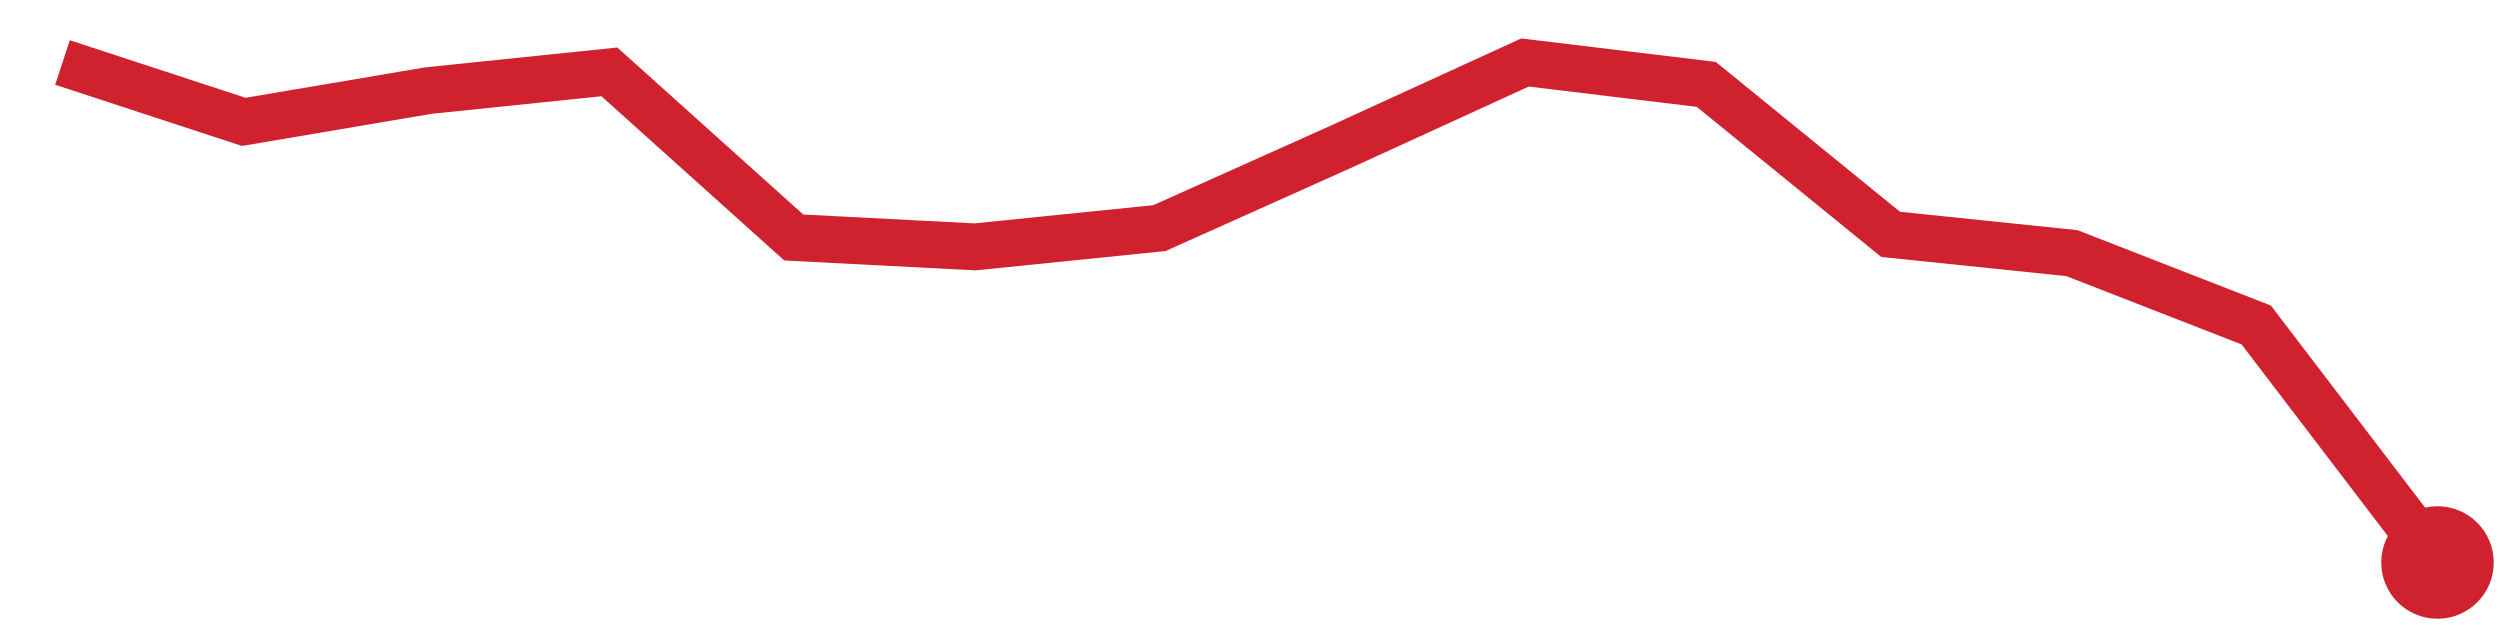
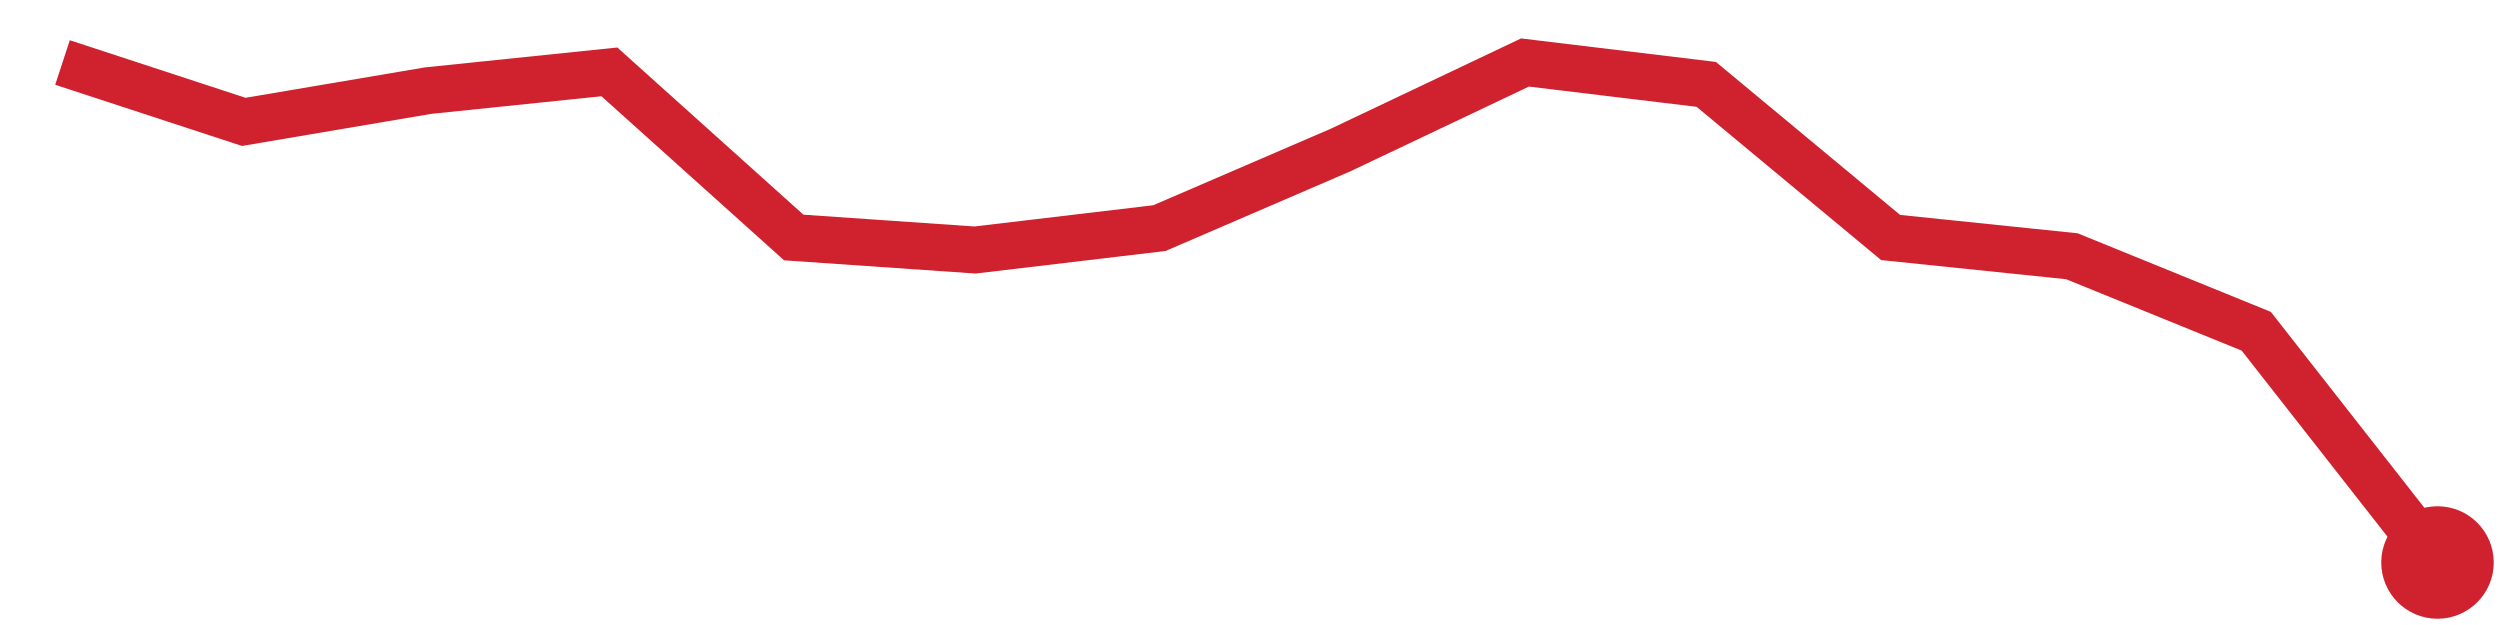
<svg xmlns="http://www.w3.org/2000/svg" viewBox="0 0 80 20" width="80" height="20" role="img" aria-label="trend">
-   <polyline points="2.0,2.0 7.8,3.9 13.7,2.9 19.5,2.3 25.4,7.6 31.2,7.9 37.1,7.3 42.9,4.7 48.8,2.0 54.6,2.7 60.5,7.5 66.3,8.1 72.2,10.4 78.0,18.0" fill="none" stroke="#cf222e" stroke-width="1.5" />
+   <polyline points="2.0,2.0 7.8,3.9 13.7,2.9 19.5,2.3 25.4,7.6 31.2,8.0 37.1,7.3 42.9,4.8 48.8,2.0 54.6,2.7 60.5,7.6 66.3,8.2 72.2,10.6 78.0,18.0" fill="none" stroke="#cf222e" stroke-width="1.5" />
  <circle cx="78.0" cy="18.0" r="1.8" fill="#cf222e" />
</svg>
